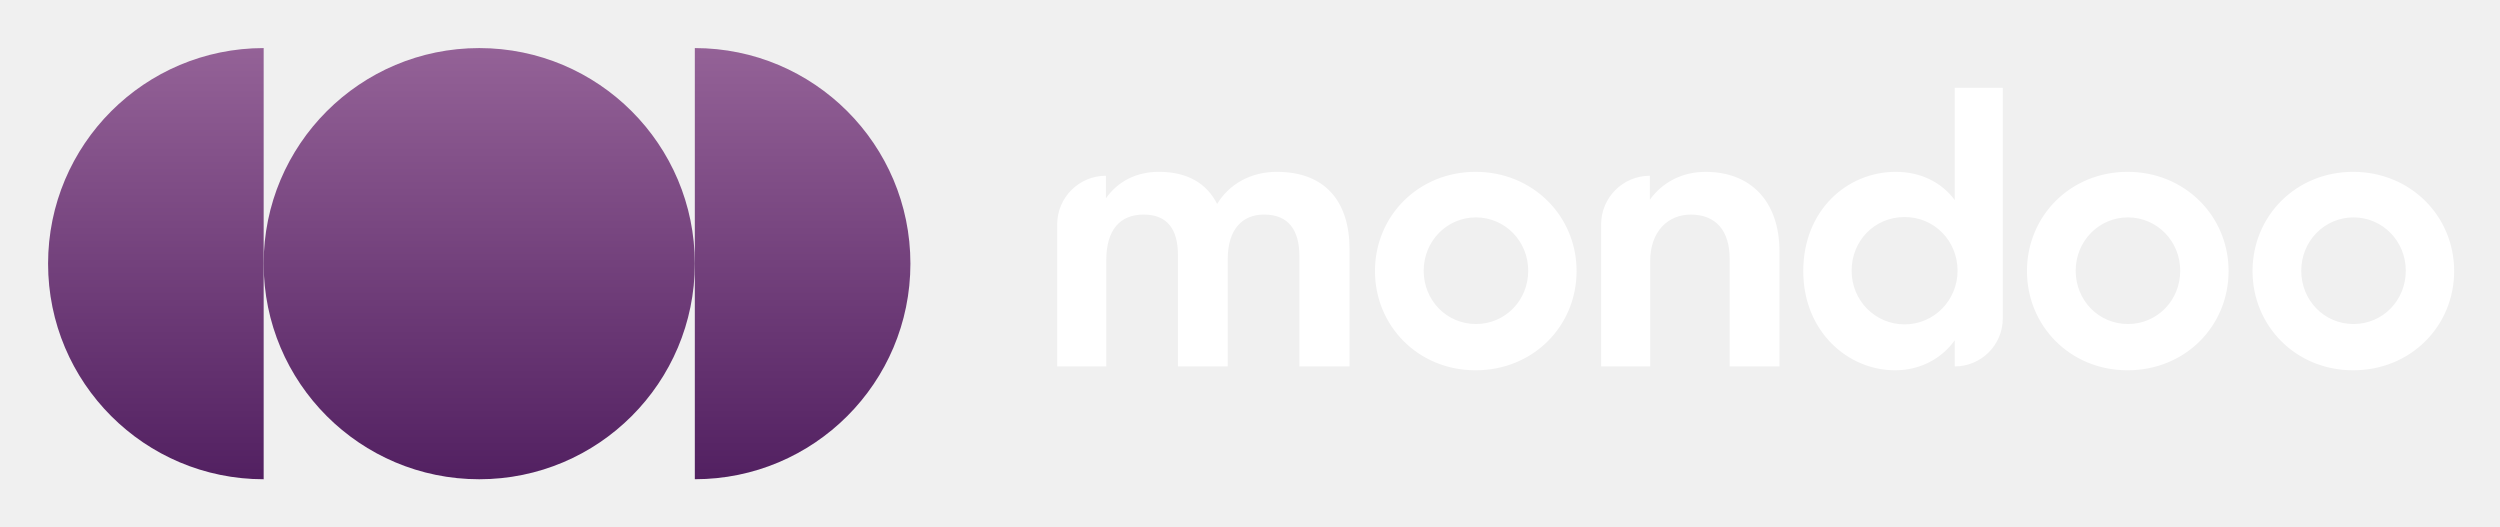
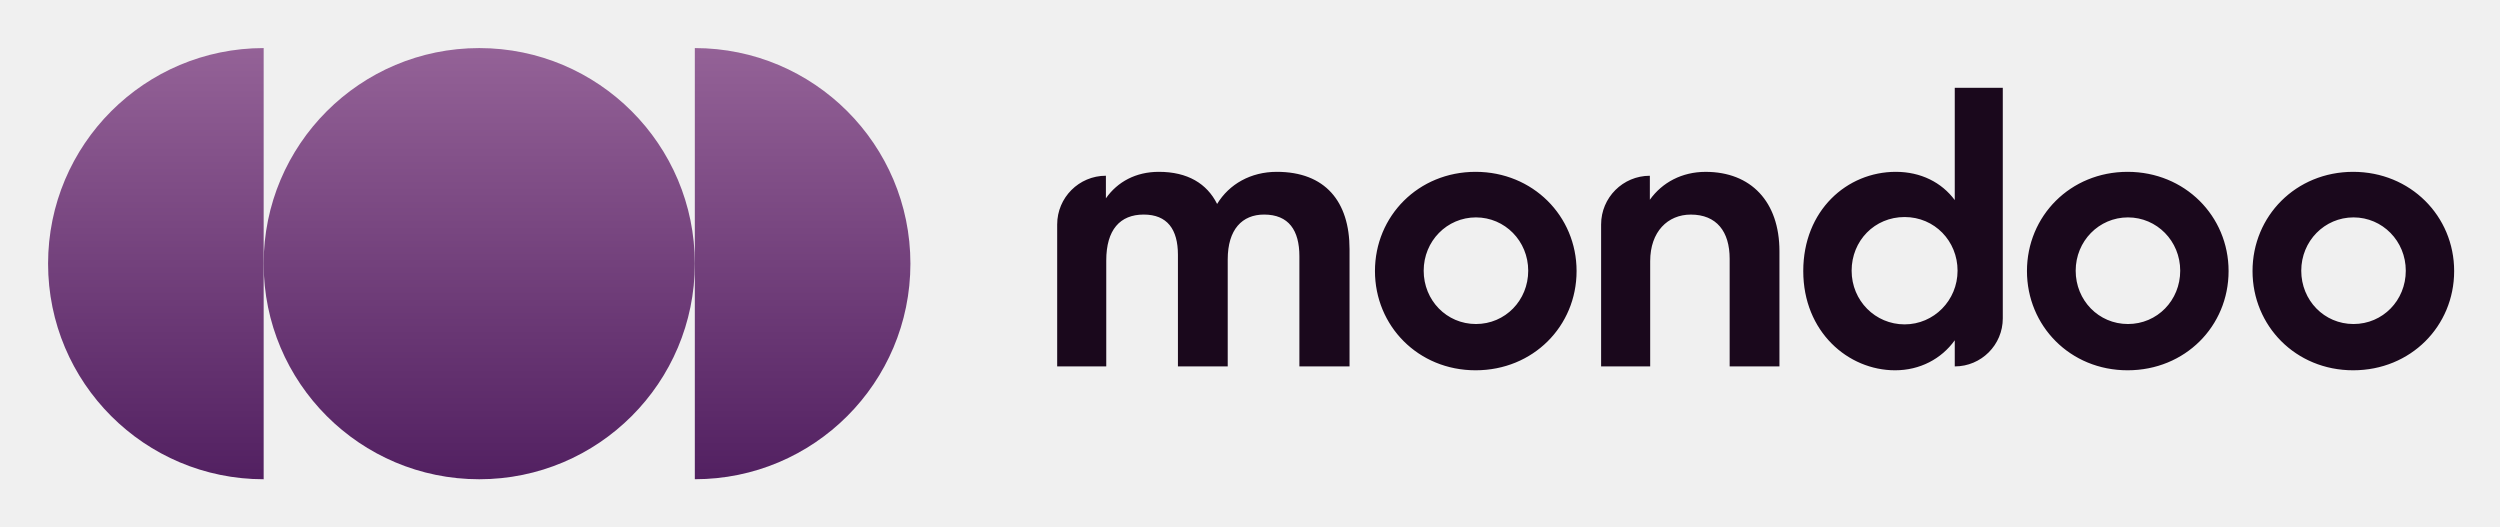
<svg xmlns="http://www.w3.org/2000/svg" xmlns:xlink="http://www.w3.org/1999/xlink" role="img" viewBox="-21.58 -21.58 1122.16 236.16">
  <defs>
    <linearGradient id="a" x1="338.68" x2="338.68" y1="193.53" y2="0" gradientUnits="userSpaceOnUse">
      <stop offset="0" stop-color="#522061" />
      <stop offset="1" stop-color="#946297" />
    </linearGradient>
    <linearGradient id="b" x1="193.53" x2="193.53" xlink:href="#a" />
    <linearGradient id="c" x1="48.38" x2="48.38" xlink:href="#a" />
  </defs>
-   <path fill="#fff" d="M474.82 57.3v10.14c5.23-7.45 13.47-11.89 23.77-11.89 12.84 0 21.56 5.23 26.15 14.42 5.39-8.88 15.06-14.42 26.79-14.42 21.71 0 32.65 13.31 32.65 34.71v52.62h-22.51V93.43c0-11.57-4.75-18.7-15.85-18.7-9.83 0-16.32 6.66-16.32 20.13v48.02h-22.35V92.8c0-11.41-4.75-18.07-15.37-18.07s-16.8 6.82-16.8 20.6v47.55h-22.03V79.17c0-12.08 9.79-21.87 21.87-21.87zm120.77 42.79c0-24.73 19.5-44.54 45.17-44.54s45.33 19.81 45.33 44.54-19.5 44.54-45.33 44.54-45.17-19.97-45.17-44.54zm68.79-.16c0-13.31-10.46-23.93-23.46-23.93s-23.46 10.62-23.46 23.93 10.3 23.93 23.46 23.93 23.46-10.62 23.46-23.93zm54.6-42.63v10.78c5.55-7.77 14.42-12.52 25.04-12.52 20.29 0 33.13 13.31 33.13 35.66v51.67H754.8V94.55c0-12.2-5.87-19.81-17.44-19.81-10.3 0-18.23 7.61-18.23 20.92v47.23H697.1V79.18c0-12.08 9.79-21.87 21.87-21.87zm68.86 42.79c0-27.26 19.65-44.54 41.53-44.54 11.25 0 20.6 4.75 26.47 12.68V17.84h21.56v103.49c0 11.9-9.65 21.56-21.56 21.56v-11.73c-6.02 8.4-15.69 13.47-26.79 13.47-21.08 0-41.21-17.28-41.21-44.54zm69.26-.16c0-13.31-10.3-24.09-23.77-24.09s-23.78 10.62-23.78 24.09 10.62 24.09 23.78 24.09 23.77-10.78 23.77-24.09zm31.15.16c0-24.73 19.5-44.54 45.17-44.54s45.33 19.81 45.33 44.54-19.5 44.54-45.33 44.54-45.17-19.97-45.17-44.54zm68.79-.16c0-13.31-10.46-23.93-23.46-23.93s-23.46 10.62-23.46 23.93 10.3 23.93 23.46 23.93 23.46-10.62 23.46-23.93zm32.46.16c0-24.73 19.5-44.54 45.17-44.54S1080 75.36 1080 100.09s-19.5 44.54-45.33 44.54-45.17-19.97-45.17-44.54zm68.79-.16c0-13.31-10.46-23.93-23.46-23.93s-23.46 10.62-23.46 23.93 10.3 23.93 23.46 23.93 23.46-10.62 23.46-23.93z" />
+   <path fill="#1a081c" d="M474.82 57.3v10.14c5.23-7.45 13.47-11.89 23.77-11.89 12.84 0 21.56 5.23 26.15 14.42 5.39-8.88 15.06-14.42 26.79-14.42 21.71 0 32.65 13.31 32.65 34.71v52.62h-22.51V93.43c0-11.57-4.75-18.7-15.85-18.7-9.83 0-16.32 6.66-16.32 20.13v48.02h-22.35V92.8c0-11.41-4.75-18.07-15.37-18.07s-16.8 6.82-16.8 20.6v47.55h-22.03V79.17c0-12.08 9.79-21.87 21.87-21.87zm120.77 42.79c0-24.73 19.5-44.54 45.17-44.54s45.33 19.81 45.33 44.54-19.5 44.54-45.33 44.54-45.17-19.97-45.17-44.54zm68.79-.16c0-13.31-10.46-23.93-23.46-23.93s-23.46 10.62-23.46 23.93 10.3 23.93 23.46 23.93 23.46-10.62 23.46-23.93zm54.6-42.63v10.78c5.55-7.77 14.42-12.52 25.04-12.52 20.29 0 33.13 13.31 33.13 35.66v51.67H754.8V94.55c0-12.2-5.87-19.81-17.44-19.81-10.3 0-18.23 7.61-18.23 20.92v47.23H697.1V79.18c0-12.08 9.79-21.87 21.87-21.87zm68.86 42.79c0-27.26 19.65-44.54 41.53-44.54 11.25 0 20.6 4.75 26.47 12.68V17.84h21.56v103.49c0 11.9-9.65 21.56-21.56 21.56v-11.73c-6.02 8.4-15.69 13.47-26.79 13.47-21.08 0-41.21-17.28-41.21-44.54zm69.26-.16c0-13.31-10.3-24.09-23.77-24.09s-23.78 10.62-23.78 24.09 10.62 24.09 23.78 24.09 23.77-10.78 23.77-24.09zm31.15.16c0-24.73 19.5-44.54 45.17-44.54s45.33 19.81 45.33 44.54-19.5 44.54-45.33 44.54-45.17-19.97-45.17-44.54zm68.79-.16c0-13.31-10.46-23.93-23.46-23.93s-23.46 10.62-23.46 23.93 10.3 23.93 23.46 23.93 23.46-10.62 23.46-23.93zm32.46.16c0-24.73 19.5-44.54 45.17-44.54S1080 75.36 1080 100.09s-19.5 44.54-45.33 44.54-45.17-19.97-45.17-44.54zm68.79-.16c0-13.31-10.46-23.93-23.46-23.93s-23.46 10.62-23.46 23.93 10.3 23.93 23.46 23.93 23.46-10.62 23.46-23.93z" />
  <path fill="url(#a)" d="M290.3 0v193.53c53.44 0 96.77-43.32 96.77-96.77S343.74 0 290.3 0z" />
  <circle cx="193.53" cy="96.77" r="96.77" fill="url(#b)" />
  <path fill="url(#c)" d="M0 96.77c0 53.44 43.32 96.77 96.77 96.77V0C43.32 0 0 43.32 0 96.77z" />
</svg>
